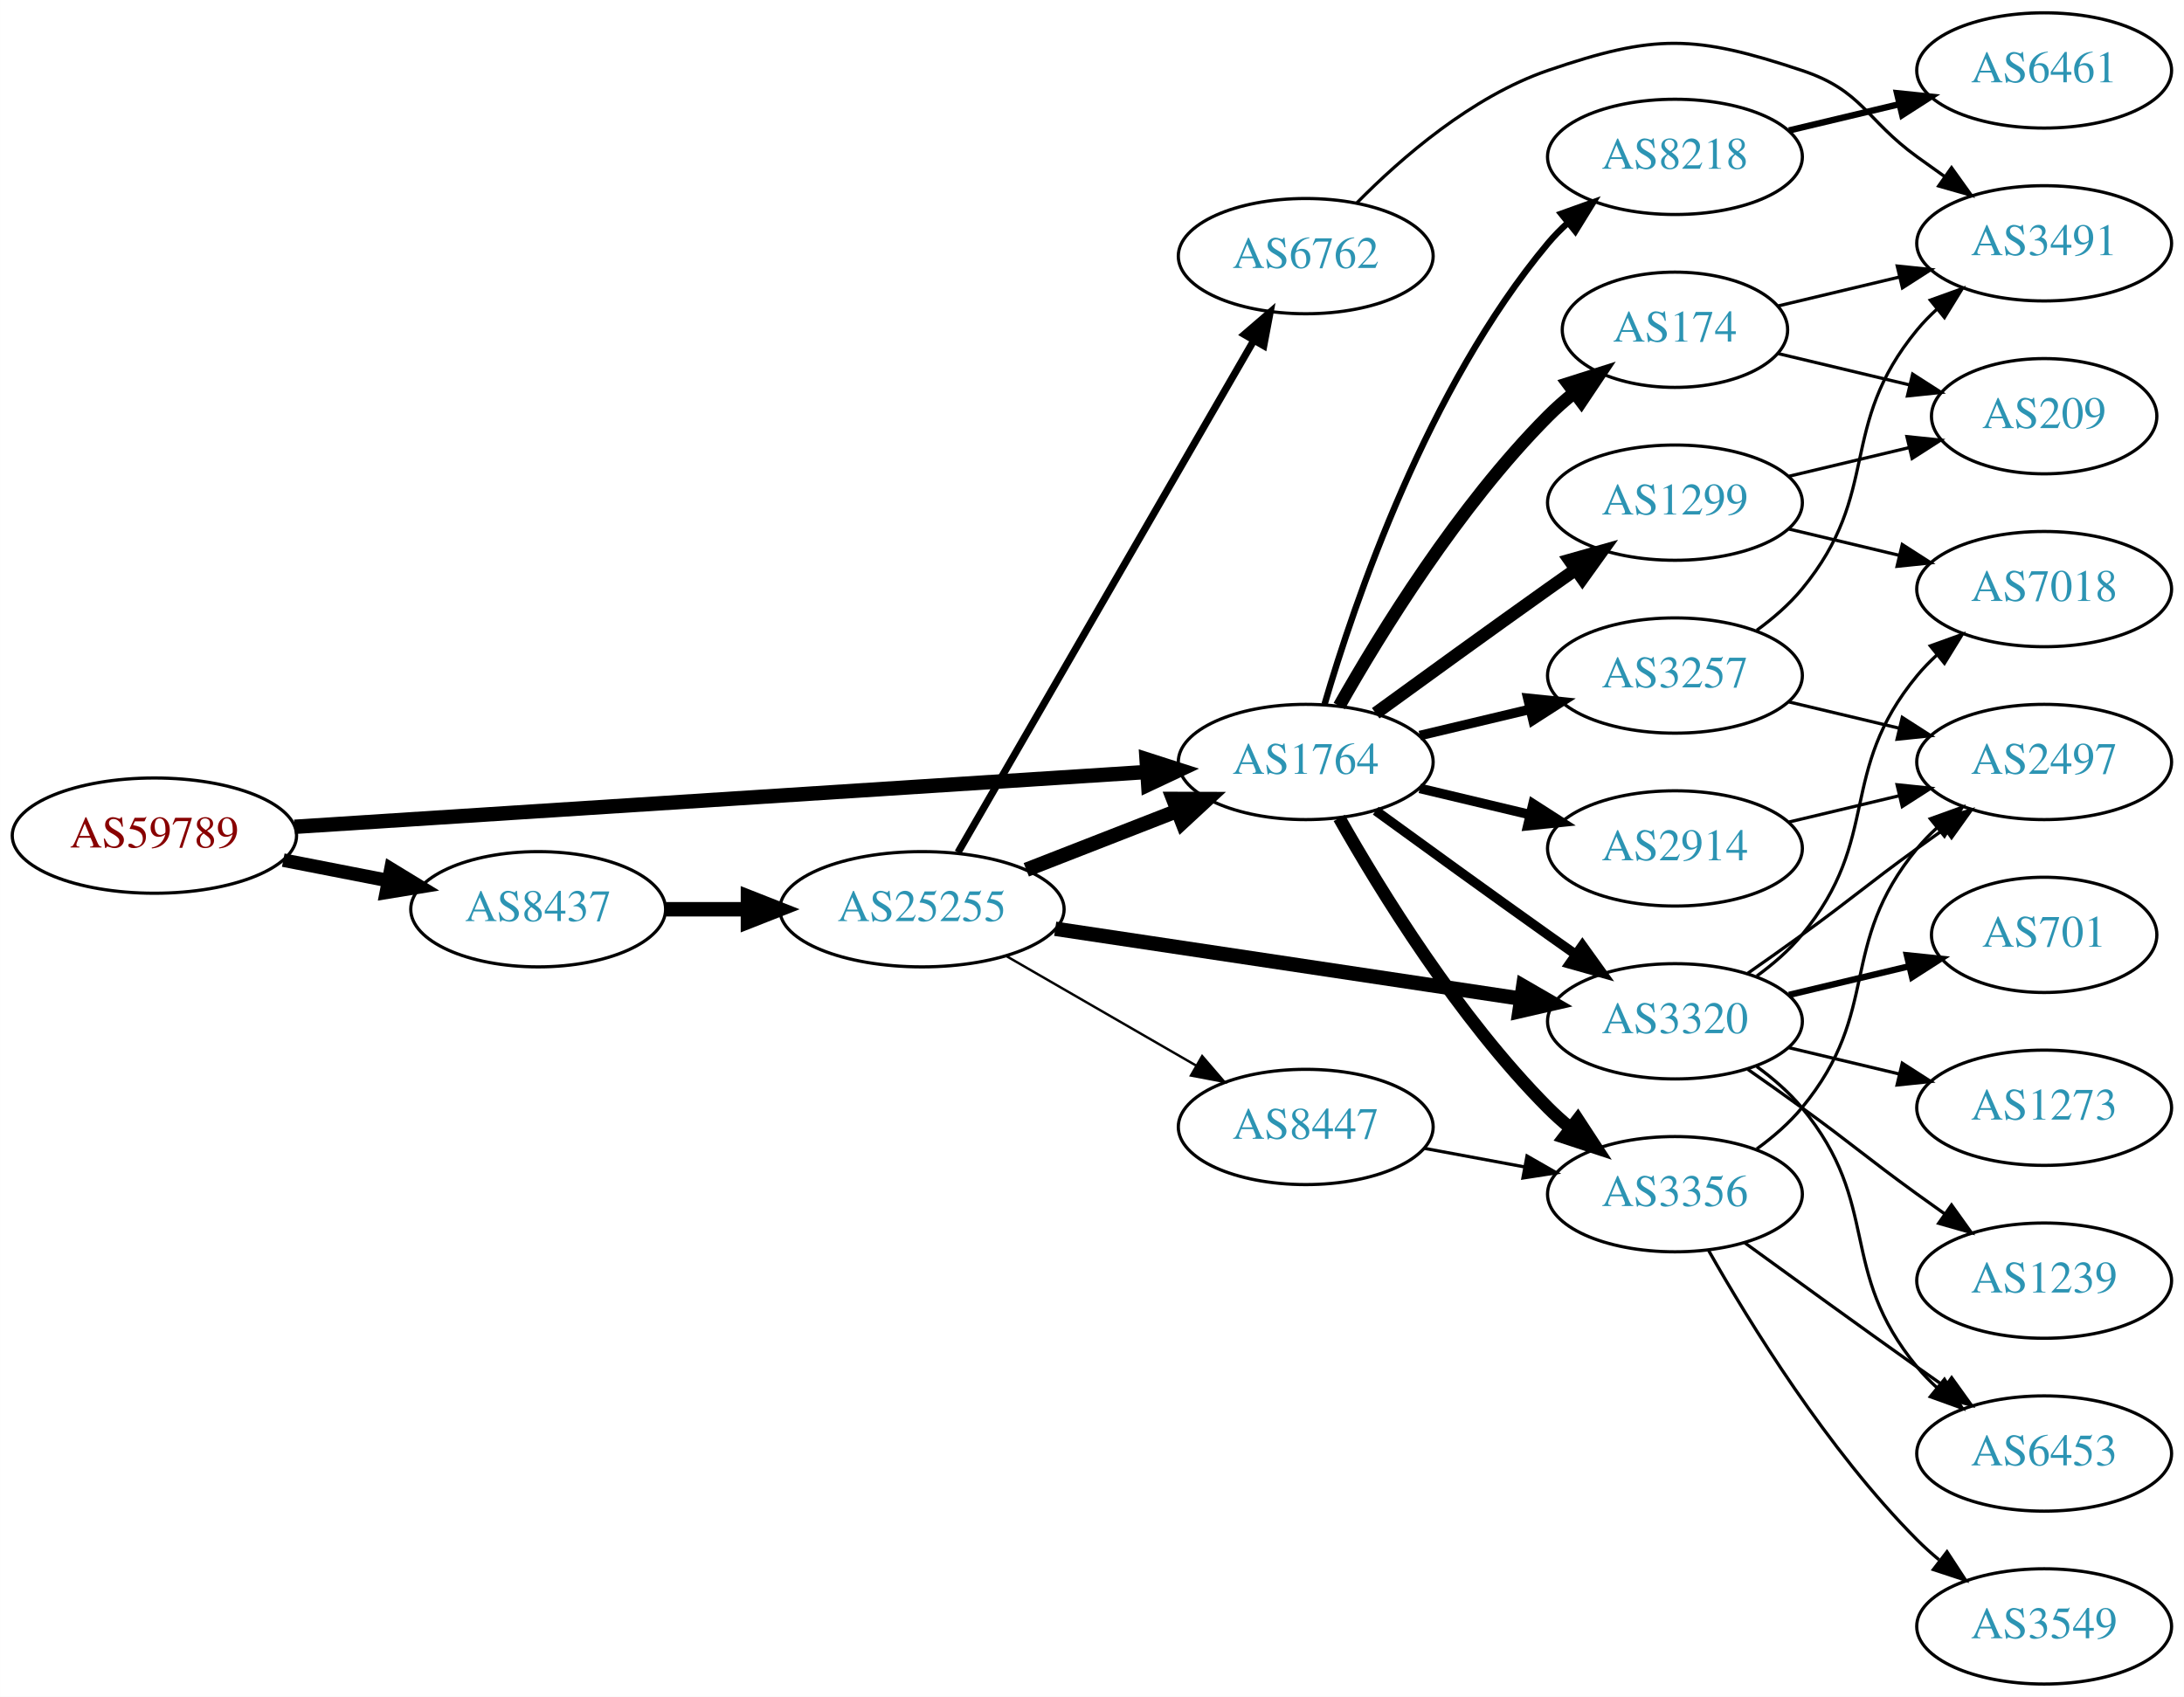
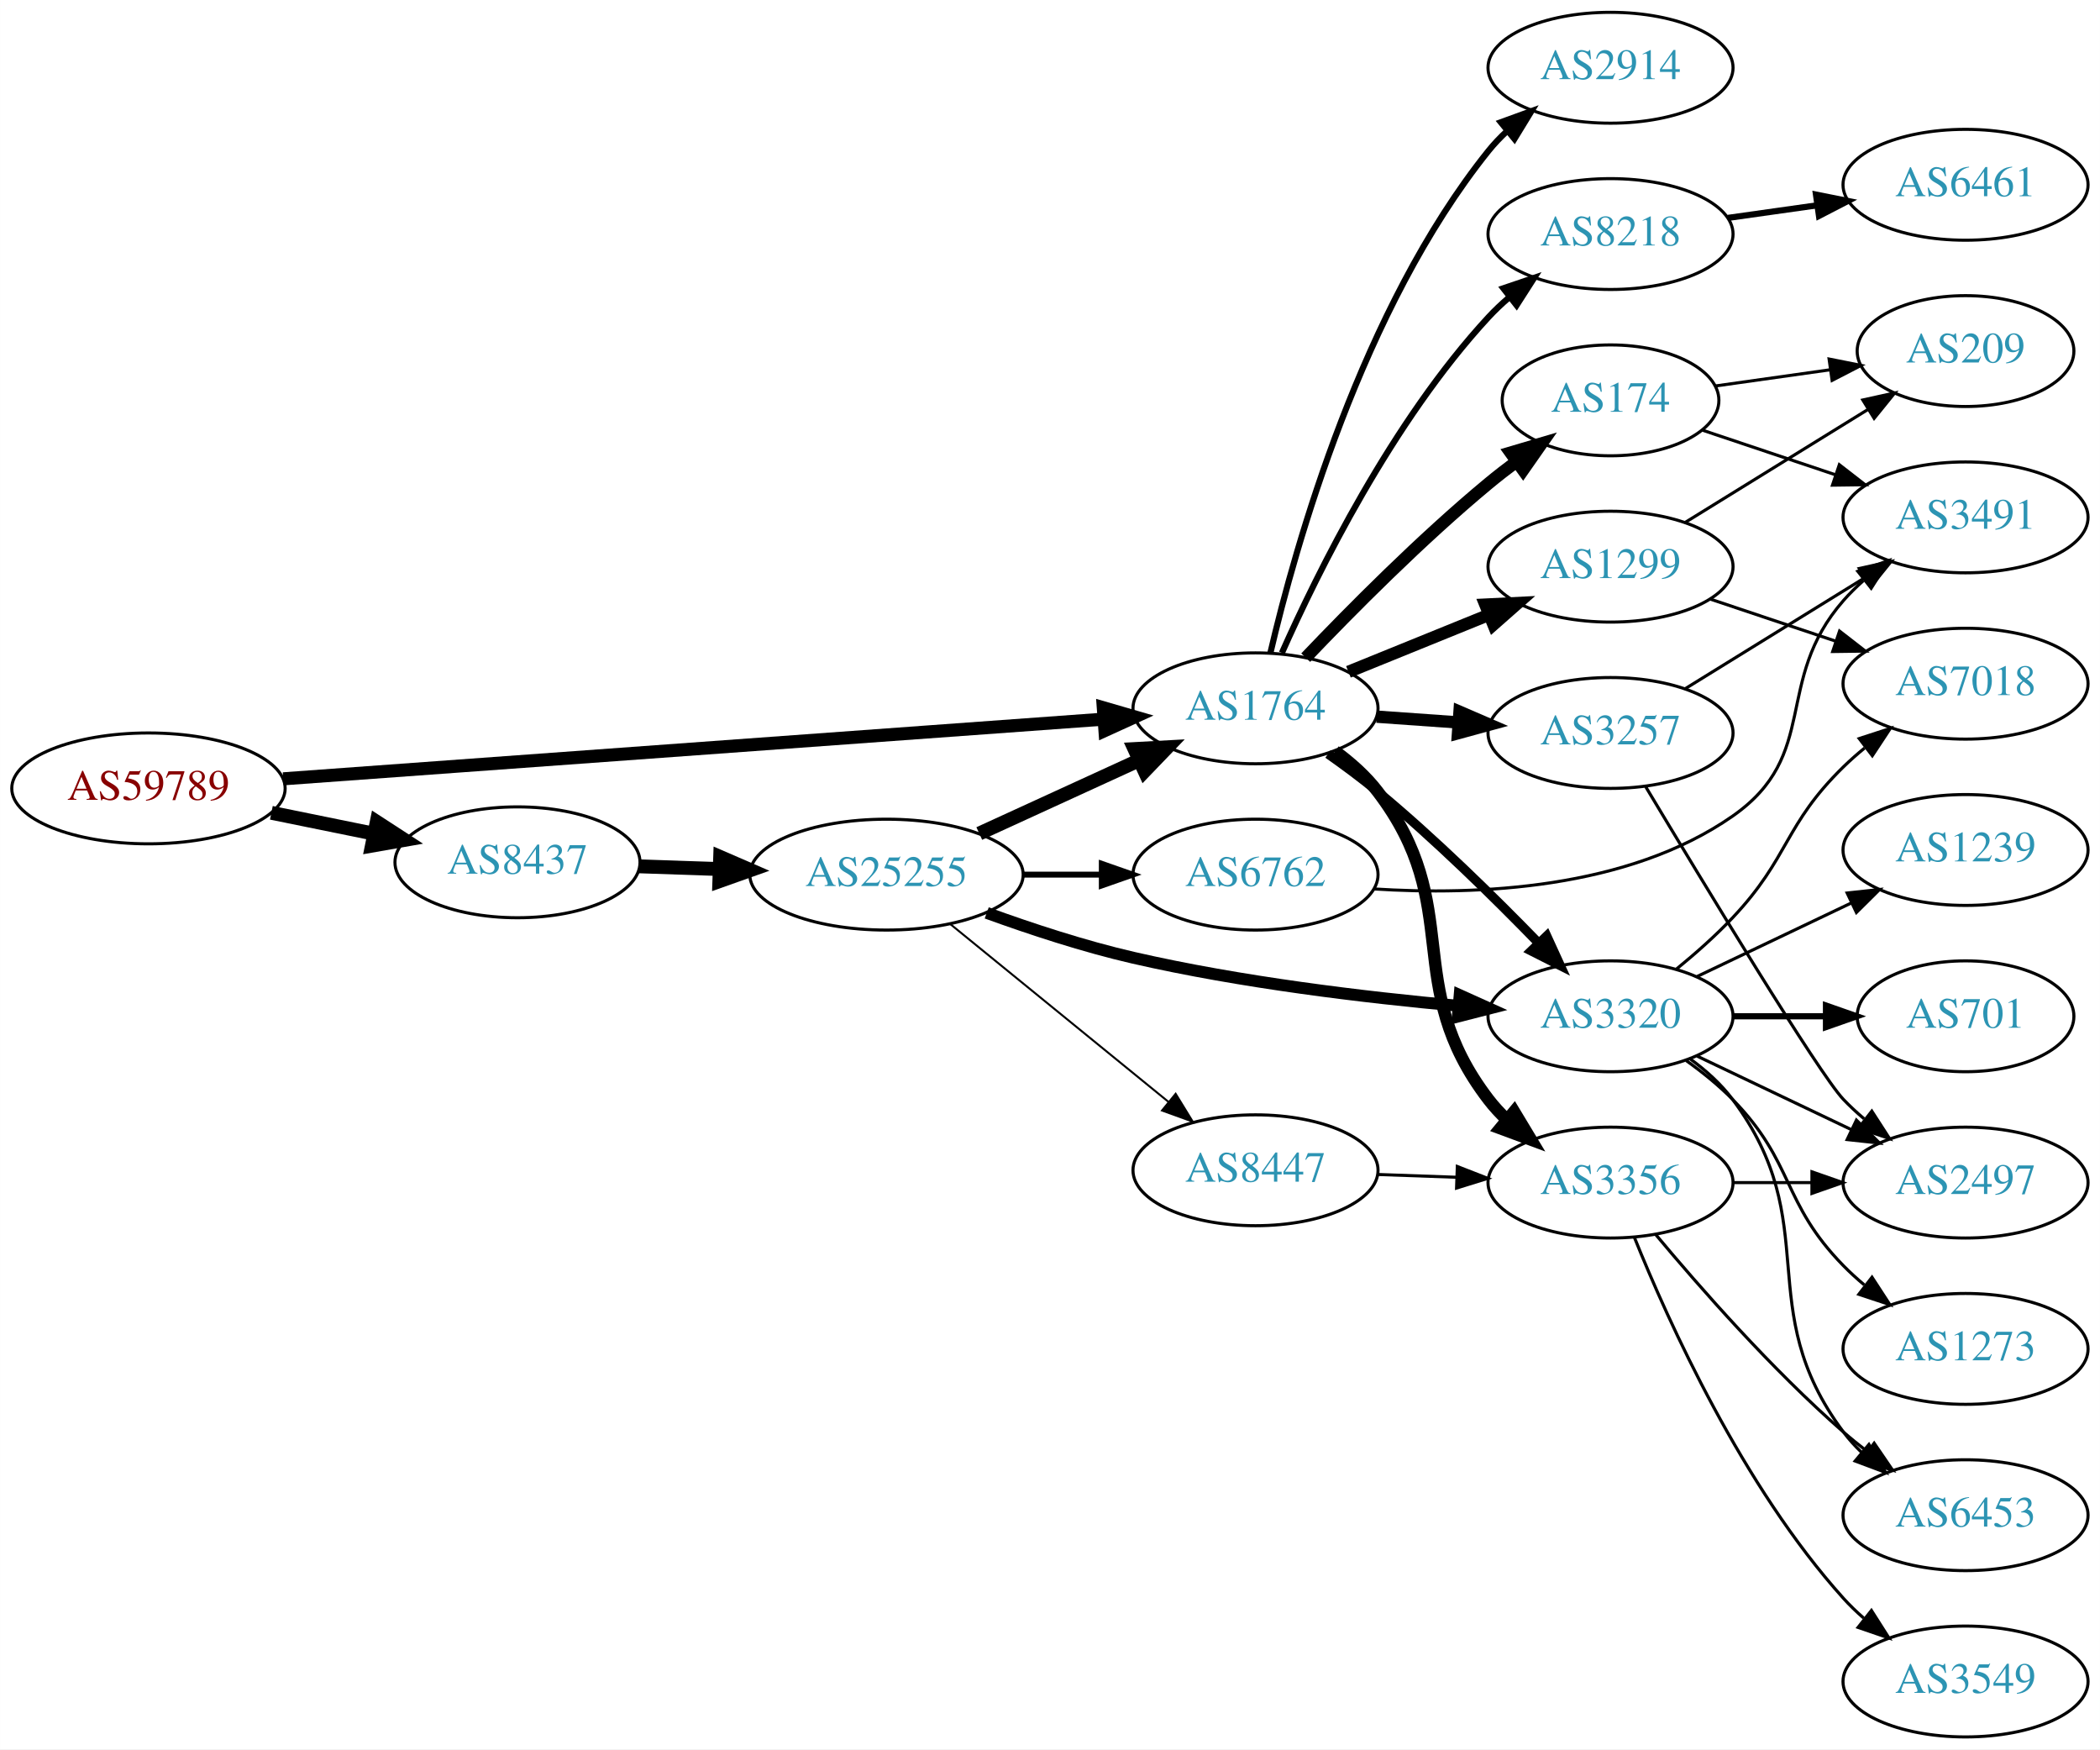
- <svg xmlns="http://www.w3.org/2000/svg" xmlns:xlink="http://www.w3.org/1999/xlink" width="682pt" height="530pt" viewBox="0.00 0.00 681.96 530.00">
-   <g id="graph0" class="graph" transform="scale(1 1) rotate(0) translate(4 526)">
-     <polygon fill="white" stroke="none" points="-4,4 -4,-526 677.956,-526 677.956,4 -4,4" />
+ <svg xmlns="http://www.w3.org/2000/svg" xmlns:xlink="http://www.w3.org/1999/xlink" width="682pt" height="568pt" viewBox="0.00 0.00 681.96 568.00">
+   <g id="graph0" class="graph" transform="scale(1 1) rotate(0) translate(4 564)">
+     <polygon fill="white" stroke="none" points="-4,4 -4,-564 677.956,-564 677.956,4 -4,4" />
    <g id="node1" class="node">
      <g id="a_node1">
        <a xlink:href="/asn/59789" xlink:title="AS59789 ~ atcismogmbh [AT]">
-           <ellipse fill="#ffffff" stroke="black" cx="44.196" cy="-265" rx="44.393" ry="18" />
-           <text text-anchor="middle" x="44.196" y="-261.3" font-family="Times,serif" font-size="14.00" fill="#880000">AS59789</text>
+           <ellipse fill="#ffffff" stroke="black" cx="44.196" cy="-308" rx="44.393" ry="18" />
+           <text text-anchor="middle" x="44.196" y="-304.3" font-family="Times,serif" font-size="14.00" fill="#880000">AS59789</text>
        </a>
      </g>
    </g>
    <g id="node2" class="node">
      <g id="a_node2">
        <a xlink:href="/asn/1764" xlink:title="AS1764 ~ NEXTLAYER-AS [AT]">
-           <ellipse fill="#ffffff" stroke="black" cx="403.724" cy="-288" rx="39.794" ry="18" />
-           <text text-anchor="middle" x="403.724" y="-284.3" font-family="Times,serif" font-size="14.00" fill="#2c94b3">AS1764</text>
+           <ellipse fill="#ffffff" stroke="black" cx="403.724" cy="-334" rx="39.794" ry="18" />
+           <text text-anchor="middle" x="403.724" y="-330.3" font-family="Times,serif" font-size="14.00" fill="#2c94b3">AS1764</text>
        </a>
      </g>
    </g>
    <g id="edge1" class="edge">
-       <path fill="none" stroke="black" stroke-width="4.5" d="M87.967,-267.751C154.785,-272.05 283.55,-280.333 353.904,-284.859" />
-       <polygon fill="black" stroke="black" stroke-width="4.5" points="354.029,-288.813 364.261,-285.526 354.535,-280.954 354.029,-288.813" />
+       <path fill="none" stroke="black" stroke-width="4.235" d="M87.967,-311.11C154.873,-315.976 283.889,-325.358 354.182,-330.47" />
+       <polygon fill="black" stroke="black" stroke-width="4.235" points="354.285,-334.193 364.527,-331.222 354.822,-326.801 354.285,-334.193" />
    </g>
    <g id="node3" class="node">
      <g id="a_node3">
        <a xlink:href="/asn/8437" xlink:title="AS8437 ~ Hutchison Drei Austria GmbH [AT]">
-           <ellipse fill="#ffffff" stroke="black" cx="164.039" cy="-242" rx="39.794" ry="18" />
-           <text text-anchor="middle" x="164.039" y="-238.3" font-family="Times,serif" font-size="14.00" fill="#2c94b3">AS8437</text>
+           <ellipse fill="#ffffff" stroke="black" cx="164.039" cy="-284" rx="39.794" ry="18" />
+           <text text-anchor="middle" x="164.039" y="-280.3" font-family="Times,serif" font-size="14.00" fill="#2c94b3">AS8437</text>
        </a>
      </g>
    </g>
    <g id="edge2" class="edge">
-       <path fill="none" stroke="black" stroke-width="4.235" d="M84.436,-257.341C94.888,-255.301 106.274,-253.079 117.052,-250.975" />
-       <polygon fill="black" stroke="black" stroke-width="4.235" points="118.045,-254.558 127.149,-249.005 116.625,-247.283 118.045,-254.558" />
+       <path fill="none" stroke="black" stroke-width="4.5" d="M84.109,-300.075C94.785,-297.901 106.456,-295.524 117.47,-293.281" />
+       <polygon fill="black" stroke="black" stroke-width="4.5" points="118.339,-297.122 127.352,-291.268 116.768,-289.405 118.339,-297.122" />
    </g>
    <g id="node4" class="node">
      <g id="a_node4">
        <a xlink:href="/asn/8218" xlink:title="AS8218 ~ legacy Neotelecoms [FR]">
-           <ellipse fill="#ffffff" stroke="black" cx="519.017" cy="-477" rx="39.794" ry="18" />
-           <text text-anchor="middle" x="519.017" y="-473.3" font-family="Times,serif" font-size="14.00" fill="#2c94b3">AS8218</text>
+           <ellipse fill="#ffffff" stroke="black" cx="519.017" cy="-488" rx="39.794" ry="18" />
+           <text text-anchor="middle" x="519.017" y="-484.3" font-family="Times,serif" font-size="14.00" fill="#2c94b3">AS8218</text>
        </a>
      </g>
    </g>
    <g id="edge3" class="edge">
-       <path fill="none" stroke="black" stroke-width="2" d="M409.598,-306.002C418.912,-337.844 441.728,-404.981 479.37,-450 481.241,-452.237 483.339,-454.374 485.565,-456.396" />
-       <polygon fill="black" stroke="black" stroke-width="2" points="483.509,-459.234 493.484,-462.804 487.912,-453.793 483.509,-459.234" />
+       <path fill="none" stroke="black" stroke-width="2" d="M412.292,-351.996C423.911,-378.143 448.12,-427.197 479.37,-461 481.402,-463.197 483.641,-465.318 485.988,-467.339" />
+       <polygon fill="black" stroke="black" stroke-width="2" points="484.201,-470.384 494.233,-473.791 488.515,-464.872 484.201,-470.384" />
    </g>
    <g id="node5" class="node">
      <g id="a_node5">
-         <a xlink:href="/asn/2914" xlink:title="AS2914 ~ NTT America, Inc. [US]">
-           <ellipse fill="#ffffff" stroke="black" cx="519.017" cy="-261" rx="39.794" ry="18" />
-           <text text-anchor="middle" x="519.017" y="-257.3" font-family="Times,serif" font-size="14.00" fill="#2c94b3">AS2914</text>
+         <a xlink:href="/asn/3356" xlink:title="AS3356 ~ Level 3 Parent, LLC [US]">
+           <ellipse fill="#ffffff" stroke="black" cx="519.017" cy="-180" rx="39.794" ry="18" />
+           <text text-anchor="middle" x="519.017" y="-176.3" font-family="Times,serif" font-size="14.00" fill="#2c94b3">AS3356</text>
        </a>
      </g>
    </g>
    <g id="edge4" class="edge">
-       <path fill="none" stroke="black" stroke-width="3" d="M439.331,-279.752C450.202,-277.162 462.357,-274.265 473.799,-271.538" />
-       <polygon fill="black" stroke="black" stroke-width="3" points="474.705,-274.92 483.621,-269.197 473.082,-268.111 474.705,-274.92" />
+       <path fill="none" stroke="black" stroke-width="4" d="M429.567,-320.052C434.648,-316.326 439.59,-311.94 443.37,-307 472.08,-269.489 450.66,-244.511 479.37,-207 481.142,-204.685 483.17,-202.491 485.347,-200.429" />
+       <polygon fill="black" stroke="black" stroke-width="4" points="487.704,-203.022 493.173,-193.948 483.239,-197.63 487.704,-203.022" />
    </g>
    <g id="node6" class="node">
      <g id="a_node6">
-         <a xlink:href="/asn/3356" xlink:title="AS3356 ~ Level 3 Parent, LLC [US]">
-           <ellipse fill="#ffffff" stroke="black" cx="519.017" cy="-153" rx="39.794" ry="18" />
-           <text text-anchor="middle" x="519.017" y="-149.3" font-family="Times,serif" font-size="14.00" fill="#2c94b3">AS3356</text>
+         <a xlink:href="/asn/3257" xlink:title="AS3257 ~ GTT [DE]">
+           <ellipse fill="#ffffff" stroke="black" cx="519.017" cy="-326" rx="39.794" ry="18" />
+           <text text-anchor="middle" x="519.017" y="-322.3" font-family="Times,serif" font-size="14.00" fill="#2c94b3">AS3257</text>
        </a>
      </g>
    </g>
    <g id="edge5" class="edge">
-       <path fill="none" stroke="black" stroke-width="4" d="M414.184,-270.51C426.965,-247.904 451.398,-208.114 479.37,-180 481.481,-177.879 483.777,-175.812 486.163,-173.829" />
-       <polygon fill="black" stroke="black" stroke-width="4" points="488.678,-176.31 494.478,-167.444 484.415,-170.758 488.678,-176.31" />
+       <path fill="none" stroke="black" stroke-width="4" d="M443.08,-331.292C451.569,-330.692 460.673,-330.049 469.507,-329.425" />
+       <polygon fill="black" stroke="black" stroke-width="4" points="469.972,-332.901 479.7,-328.706 469.479,-325.919 469.972,-332.901" />
    </g>
    <g id="node7" class="node">
      <g id="a_node7">
-         <a xlink:href="/asn/3320" xlink:title="AS3320 ~ DTAG [DE]">
-           <ellipse fill="#ffffff" stroke="black" cx="519.017" cy="-207" rx="39.794" ry="18" />
-           <text text-anchor="middle" x="519.017" y="-203.3" font-family="Times,serif" font-size="14.00" fill="#2c94b3">AS3320</text>
+         <a xlink:href="/asn/1299" xlink:title="AS1299 ~ Telia Carrier [EU]">
+           <ellipse fill="#ffffff" stroke="black" cx="519.017" cy="-380" rx="39.794" ry="18" />
+           <text text-anchor="middle" x="519.017" y="-376.3" font-family="Times,serif" font-size="14.00" fill="#2c94b3">AS1299</text>
        </a>
      </g>
    </g>
    <g id="edge6" class="edge">
-       <path fill="none" stroke="black" stroke-width="3" d="M425.572,-272.778C440.506,-261.909 461.12,-246.975 479.37,-234 482.191,-231.995 485.134,-229.915 488.082,-227.841" />
-       <polygon fill="black" stroke="black" stroke-width="3" points="490.128,-230.681 496.306,-222.074 486.109,-224.95 490.128,-230.681" />
+       <path fill="none" stroke="black" stroke-width="4" d="M433.9,-345.846C447.775,-351.48 464.552,-358.292 479.461,-364.346" />
+       <polygon fill="black" stroke="black" stroke-width="4" points="478.358,-367.675 488.94,-368.194 480.991,-361.189 478.358,-367.675" />
    </g>
    <g id="node8" class="node">
      <g id="a_node8">
-         <a xlink:href="/asn/1299" xlink:title="AS1299 ~ Telia Carrier [EU]">
-           <ellipse fill="#ffffff" stroke="black" cx="519.017" cy="-369" rx="39.794" ry="18" />
-           <text text-anchor="middle" x="519.017" y="-365.3" font-family="Times,serif" font-size="14.00" fill="#2c94b3">AS1299</text>
+         <a xlink:href="/asn/3320" xlink:title="AS3320 ~ DTAG [DE]">
+           <ellipse fill="#ffffff" stroke="black" cx="519.017" cy="-234" rx="39.794" ry="18" />
+           <text text-anchor="middle" x="519.017" y="-230.3" font-family="Times,serif" font-size="14.00" fill="#2c94b3">AS3320</text>
        </a>
      </g>
    </g>
    <g id="edge7" class="edge">
-       <path fill="none" stroke="black" stroke-width="4" d="M425.572,-303.222C440.506,-314.091 461.12,-329.025 479.37,-342 482.191,-344.005 485.134,-346.085 488.082,-348.159" />
-       <polygon fill="black" stroke="black" stroke-width="4" points="486.109,-351.05 496.306,-353.926 490.128,-345.319 486.109,-351.05" />
+       <path fill="none" stroke="black" stroke-width="3" d="M427.258,-319.187C432.664,-315.382 438.329,-311.178 443.37,-307 461.911,-291.635 481.31,-272.559 495.684,-257.761" />
+       <polygon fill="black" stroke="black" stroke-width="3" points="498.301,-260.088 502.711,-250.455 493.256,-255.236 498.301,-260.088" />
    </g>
    <g id="node9" class="node">
      <g id="a_node9">
        <a xlink:href="/asn/174" xlink:title="AS174 ~ Cogent Communications [US]">
-           <ellipse fill="#ffffff" stroke="black" cx="519.017" cy="-423" rx="35.194" ry="18" />
-           <text text-anchor="middle" x="519.017" y="-419.3" font-family="Times,serif" font-size="14.00" fill="#2c94b3">AS174</text>
+           <ellipse fill="#ffffff" stroke="black" cx="519.017" cy="-434" rx="35.194" ry="18" />
+           <text text-anchor="middle" x="519.017" y="-430.3" font-family="Times,serif" font-size="14.00" fill="#2c94b3">AS174</text>
        </a>
      </g>
    </g>
    <g id="edge8" class="edge">
-       <path fill="none" stroke="black" stroke-width="4" d="M414.184,-305.49C426.965,-328.096 451.398,-367.886 479.37,-396 481.871,-398.513 484.631,-400.949 487.492,-403.261" />
-       <polygon fill="black" stroke="black" stroke-width="4" points="485.591,-406.21 495.689,-409.413 489.793,-400.611 485.591,-406.21" />
+       <path fill="none" stroke="black" stroke-width="4" d="M420.029,-350.455C434.642,-365.796 457.598,-388.956 479.37,-407 482.249,-409.386 485.332,-411.78 488.453,-414.104" />
+       <polygon fill="black" stroke="black" stroke-width="4" points="486.533,-417.035 496.694,-420.036 490.622,-411.353 486.533,-417.035" />
    </g>
    <g id="node10" class="node">
      <g id="a_node10">
-         <a xlink:href="/asn/3257" xlink:title="AS3257 ~ GTT [DE]">
-           <ellipse fill="#ffffff" stroke="black" cx="519.017" cy="-315" rx="39.794" ry="18" />
-           <text text-anchor="middle" x="519.017" y="-311.3" font-family="Times,serif" font-size="14.00" fill="#2c94b3">AS3257</text>
+         <a xlink:href="/asn/2914" xlink:title="AS2914 ~ NTT America, Inc. [US]">
+           <ellipse fill="#ffffff" stroke="black" cx="519.017" cy="-542" rx="39.794" ry="18" />
+           <text text-anchor="middle" x="519.017" y="-538.3" font-family="Times,serif" font-size="14.00" fill="#2c94b3">AS2914</text>
        </a>
      </g>
    </g>
    <g id="edge9" class="edge">
-       <path fill="none" stroke="black" stroke-width="3" d="M439.331,-296.248C450.202,-298.838 462.357,-301.735 473.799,-304.462" />
-       <polygon fill="black" stroke="black" stroke-width="3" points="473.082,-307.889 483.621,-306.803 474.705,-301.08 473.082,-307.889" />
+       <path fill="none" stroke="black" stroke-width="2" d="M408.54,-351.923C416.627,-386.539 438.214,-463.695 479.37,-515 481.195,-517.274 483.26,-519.439 485.463,-521.479" />
+       <polygon fill="black" stroke="black" stroke-width="2" points="483.383,-524.299 493.339,-527.922 487.815,-518.882 483.383,-524.299" />
    </g>
    <g id="node21" class="node">
      <g id="a_node21">
        <a xlink:href="/asn/25255" xlink:title="AS25255 ~ ==&gt; TELE2 AUSTRIA &lt;== [AT]">
-           <ellipse fill="#ffffff" stroke="black" cx="283.881" cy="-242" rx="44.393" ry="18" />
-           <text text-anchor="middle" x="283.881" y="-238.3" font-family="Times,serif" font-size="14.00" fill="#2c94b3">AS25255</text>
-         </a>
-       </g>
-     </g>
-     <g id="edge27" class="edge">
-       <path fill="none" stroke="black" stroke-width="4.5" d="M203.951,-242C212.054,-242 220.729,-242 229.255,-242" />
-       <polygon fill="black" stroke="black" stroke-width="4.5" points="229.533,-245.938 239.533,-242 229.533,-238.063 229.533,-245.938" />
+           <ellipse fill="#ffffff" stroke="black" cx="283.881" cy="-280" rx="44.393" ry="18" />
+           <text text-anchor="middle" x="283.881" y="-276.3" font-family="Times,serif" font-size="14.00" fill="#2c94b3">AS25255</text>
+         </a>
+       </g>
+     </g>
+     <g id="edge26" class="edge">
+       <path fill="none" stroke="black" stroke-width="4.5" d="M203.625,-282.69C211.923,-282.409 220.835,-282.106 229.58,-281.809" />
+       <polygon fill="black" stroke="black" stroke-width="4.5" points="229.862,-285.74 239.722,-281.465 229.594,-277.869 229.862,-285.74" />
    </g>
    <g id="node11" class="node">
      <g id="a_node11">
        <a xlink:href="/asn/6461" xlink:title="AS6461 ~ Zayo Bandwidth [US]">
          <ellipse fill="#ffffff" stroke="black" cx="634.31" cy="-504" rx="39.794" ry="18" />
          <text text-anchor="middle" x="634.31" y="-500.3" font-family="Times,serif" font-size="14.00" fill="#2c94b3">AS6461</text>
        </a>
      </g>
    </g>
    <g id="edge10" class="edge">
-       <path fill="none" stroke="black" stroke-width="2" d="M554.624,-485.248C565.495,-487.838 577.65,-490.735 589.092,-493.462" />
-       <polygon fill="black" stroke="black" stroke-width="2" points="588.375,-496.889 598.914,-495.803 589.998,-490.08 588.375,-496.889" />
+       <path fill="none" stroke="black" stroke-width="2" d="M557.113,-493.239C566.405,-494.551 576.497,-495.976 586.203,-497.347" />
+       <polygon fill="black" stroke="black" stroke-width="2" points="585.739,-500.816 596.13,-498.749 586.718,-493.885 585.739,-500.816" />
    </g>
    <g id="node12" class="node">
      <g id="a_node12">
        <a xlink:href="/asn/2497" xlink:title="AS2497 ~ Internet Initiative Japan Inc. [JP]">
-           <ellipse fill="#ffffff" stroke="black" cx="634.31" cy="-288" rx="39.794" ry="18" />
-           <text text-anchor="middle" x="634.31" y="-284.3" font-family="Times,serif" font-size="14.00" fill="#2c94b3">AS2497</text>
-         </a>
-       </g>
-     </g>
-     <g id="edge26" class="edge">
-       <path fill="none" stroke="black" d="M554.624,-269.248C565.495,-271.838 577.65,-274.735 589.092,-277.462" />
-       <polygon fill="black" stroke="black" points="588.375,-280.889 598.914,-279.803 589.998,-274.08 588.375,-280.889" />
+           <ellipse fill="#ffffff" stroke="black" cx="634.31" cy="-180" rx="39.794" ry="18" />
+           <text text-anchor="middle" x="634.31" y="-176.3" font-family="Times,serif" font-size="14.00" fill="#2c94b3">AS2497</text>
+         </a>
+       </g>
    </g>
    <g id="edge11" class="edge">
-       <path fill="none" stroke="black" d="M544.598,-167.156C549.692,-170.872 554.706,-175.201 558.663,-180 583.728,-210.394 569.599,-230.606 594.663,-261 596.518,-263.25 598.606,-265.396 600.824,-267.424" />
-       <polygon fill="black" stroke="black" points="598.76,-270.256 608.729,-273.844 603.173,-264.823 598.76,-270.256" />
+       <path fill="none" stroke="black" d="M558.689,-180C566.892,-180 575.656,-180 584.188,-180" />
+       <polygon fill="black" stroke="black" points="584.427,-183.5 594.427,-180 584.427,-176.5 584.427,-183.5" />
    </g>
    <g id="node13" class="node">
      <g id="a_node13">
        <a xlink:href="/asn/3549" xlink:title="AS3549 ~ Level 3 Parent, LLC [US]">
          <ellipse fill="#ffffff" stroke="black" cx="634.31" cy="-18" rx="39.794" ry="18" />
          <text text-anchor="middle" x="634.31" y="-14.3" font-family="Times,serif" font-size="14.00" fill="#2c94b3">AS3549</text>
        </a>
      </g>
    </g>
    <g id="edge12" class="edge">
-       <path fill="none" stroke="black" d="M529.477,-135.51C542.258,-112.904 566.69,-73.114 594.663,-45 596.774,-42.879 599.07,-40.812 601.456,-38.829" />
-       <polygon fill="black" stroke="black" points="603.971,-41.31 609.771,-32.444 599.708,-35.758 603.971,-41.31" />
+       <path fill="none" stroke="black" d="M526.764,-162.213C537.816,-134.757 561.869,-81.422 594.663,-45 596.666,-42.776 598.884,-40.637 601.217,-38.603" />
+       <polygon fill="black" stroke="black" points="603.747,-41.065 609.436,-32.127 599.415,-35.567 603.747,-41.065" />
    </g>
    <g id="node14" class="node">
      <g id="a_node14">
        <a xlink:href="/asn/6453" xlink:title="AS6453 ~ TATA COMMUNICATIONS (AMERICA) INC [US]">
          <ellipse fill="#ffffff" stroke="black" cx="634.31" cy="-72" rx="39.794" ry="18" />
          <text text-anchor="middle" x="634.31" y="-68.3" font-family="Times,serif" font-size="14.00" fill="#2c94b3">AS6453</text>
        </a>
      </g>
    </g>
    <g id="edge13" class="edge">
-       <path fill="none" stroke="black" d="M540.865,-137.778C555.799,-126.909 576.413,-111.975 594.663,-99 597.484,-96.995 600.427,-94.915 603.375,-92.841" />
-       <polygon fill="black" stroke="black" points="605.421,-95.681 611.599,-87.074 601.402,-89.95 605.421,-95.681" />
-     </g>
-     <g id="edge16" class="edge">
-       <path fill="none" stroke="black" d="M541.774,-222.009C547.308,-225.879 553.227,-230.064 558.663,-234 574.863,-245.729 578.463,-249.271 594.663,-261 597.466,-263.029 600.398,-265.125 603.338,-267.21" />
-       <polygon fill="black" stroke="black" points="601.361,-270.097 611.553,-272.991 605.389,-264.373 601.361,-270.097" />
-     </g>
-     <g id="edge18" class="edge">
-       <path fill="none" stroke="black" d="M544.598,-192.844C549.692,-189.128 554.706,-184.799 558.663,-180 583.728,-149.606 569.599,-129.394 594.663,-99 596.518,-96.751 598.606,-94.604 600.824,-92.576" />
-       <polygon fill="black" stroke="black" points="603.173,-95.177 608.729,-86.156 598.76,-89.744 603.173,-95.177" />
+       <path fill="none" stroke="black" d="M533.647,-163.183C547.929,-146.071 571.476,-119.255 594.663,-99 597.129,-96.846 599.767,-94.706 602.465,-92.628" />
+       <polygon fill="black" stroke="black" points="604.638,-95.375 610.619,-86.63 600.49,-89.736 604.638,-95.375" />
+     </g>
+     <g id="edge14" class="edge">
+       <path fill="none" stroke="black" d="M530.457,-308.512C549.034,-277.526 586.635,-215.436 594.663,-207 596.726,-204.832 598.988,-202.733 601.35,-200.727" />
+       <polygon fill="black" stroke="black" points="603.873,-203.199 609.623,-194.3 599.579,-197.671 603.873,-203.199" />
    </g>
    <g id="node15" class="node">
      <g id="a_node15">
-         <a xlink:href="/asn/1239" xlink:title="AS1239 ~ Sprint [US]">
-           <ellipse fill="#ffffff" stroke="black" cx="634.31" cy="-126" rx="39.794" ry="18" />
-           <text text-anchor="middle" x="634.31" y="-122.3" font-family="Times,serif" font-size="14.00" fill="#2c94b3">AS1239</text>
-         </a>
-       </g>
-     </g>
-     <g id="edge14" class="edge">
-       <path fill="none" stroke="black" d="M541.774,-191.991C547.308,-188.121 553.227,-183.936 558.663,-180 574.863,-168.271 578.463,-164.729 594.663,-153 597.466,-150.971 600.398,-148.875 603.338,-146.79" />
-       <polygon fill="black" stroke="black" points="605.389,-149.627 611.553,-141.009 601.361,-143.903 605.389,-149.627" />
+         <a xlink:href="/asn/3491" xlink:title="AS3491 ~ PCCW Global, Inc. [US]">
+           <ellipse fill="#ffffff" stroke="black" cx="634.31" cy="-396" rx="39.794" ry="18" />
+           <text text-anchor="middle" x="634.31" y="-392.3" font-family="Times,serif" font-size="14.00" fill="#2c94b3">AS3491</text>
+         </a>
+       </g>
+     </g>
+     <g id="edge15" class="edge">
+       <path fill="none" stroke="black" d="M543.217,-340.334C560.018,-350.715 582.935,-364.875 601.451,-376.315" />
+       <polygon fill="black" stroke="black" points="599.794,-379.406 610.141,-381.685 603.473,-373.451 599.794,-379.406" />
    </g>
    <g id="node16" class="node">
      <g id="a_node16">
+         <a xlink:href="/asn/7018" xlink:title="AS7018 ~ AT&amp;T Services, Inc. [US]">
+           <ellipse fill="#ffffff" stroke="black" cx="634.31" cy="-342" rx="39.794" ry="18" />
+           <text text-anchor="middle" x="634.31" y="-338.3" font-family="Times,serif" font-size="14.00" fill="#2c94b3">AS7018</text>
+         </a>
+       </g>
+     </g>
+     <g id="edge16" class="edge">
+       <path fill="none" stroke="black" d="M551.274,-369.516C563.923,-365.273 578.702,-360.316 592.204,-355.788" />
+       <polygon fill="black" stroke="black" points="593.393,-359.08 601.761,-352.582 591.167,-352.444 593.393,-359.08" />
+     </g>
+     <g id="node17" class="node">
+       <g id="a_node17">
+         <a xlink:href="/asn/209" xlink:title="AS209 ~ CenturyLink Communications, LLC [US]">
+           <ellipse fill="#ffffff" stroke="black" cx="634.31" cy="-450" rx="35.194" ry="18" />
+           <text text-anchor="middle" x="634.31" y="-446.3" font-family="Times,serif" font-size="14.00" fill="#2c94b3">AS209</text>
+         </a>
+       </g>
+     </g>
+     <g id="edge17" class="edge">
+       <path fill="none" stroke="black" d="M543.217,-394.334C560.352,-404.922 583.848,-419.439 602.549,-430.994" />
+       <polygon fill="black" stroke="black" points="600.949,-434.119 611.296,-436.398 604.628,-428.164 600.949,-434.119" />
+     </g>
+     <g id="edge21" class="edge">
+       <path fill="none" stroke="black" d="M547.153,-221.066C562.147,-213.919 580.968,-204.948 597.191,-197.215" />
+       <polygon fill="black" stroke="black" points="598.874,-200.291 606.395,-192.829 595.862,-193.972 598.874,-200.291" />
+     </g>
+     <g id="edge22" class="edge">
+       <path fill="none" stroke="black" d="M544.948,-220.118C550.024,-216.389 554.942,-211.984 558.663,-207 588.935,-166.458 564.392,-139.542 594.663,-99 596.408,-96.664 598.415,-94.455 600.578,-92.383" />
+       <polygon fill="black" stroke="black" points="602.938,-94.973 608.379,-85.882 598.456,-89.595 602.938,-94.973" />
+     </g>
+     <g id="edge23" class="edge">
+       <path fill="none" stroke="black" d="M540.505,-249.396C546.625,-254.399 553.163,-260.171 558.663,-266 577.21,-285.654 575.328,-296.12 594.663,-315 596.804,-317.091 599.122,-319.135 601.523,-321.103" />
+       <polygon fill="black" stroke="black" points="599.79,-324.183 609.865,-327.461 604.033,-318.616 599.79,-324.183" />
+     </g>
+     <g id="node18" class="node">
+       <g id="a_node18">
+         <a xlink:href="/asn/1239" xlink:title="AS1239 ~ Sprint [US]">
+           <ellipse fill="#ffffff" stroke="black" cx="634.31" cy="-288" rx="39.794" ry="18" />
+           <text text-anchor="middle" x="634.31" y="-284.3" font-family="Times,serif" font-size="14.00" fill="#2c94b3">AS1239</text>
+         </a>
+       </g>
+     </g>
+     <g id="edge18" class="edge">
+       <path fill="none" stroke="black" d="M547.153,-246.934C562.147,-254.081 580.968,-263.052 597.191,-270.785" />
+       <polygon fill="black" stroke="black" points="595.862,-274.028 606.395,-275.171 598.874,-267.709 595.862,-274.028" />
+     </g>
+     <g id="node19" class="node">
+       <g id="a_node19">
        <a xlink:href="/asn/701" xlink:title="AS701 ~ UUNET [US]">
          <ellipse fill="#ffffff" stroke="black" cx="634.31" cy="-234" rx="35.194" ry="18" />
          <text text-anchor="middle" x="634.31" y="-230.3" font-family="Times,serif" font-size="14.00" fill="#2c94b3">AS701</text>
        </a>
      </g>
    </g>
-     <g id="edge15" class="edge">
-       <path fill="none" stroke="black" stroke-width="2" d="M554.624,-215.248C566.418,-218.058 579.723,-221.229 591.991,-224.153" />
-       <polygon fill="black" stroke="black" stroke-width="2" points="591.457,-227.624 601.996,-226.537 593.08,-220.814 591.457,-227.624" />
-     </g>
-     <g id="node17" class="node">
-       <g id="a_node17">
-         <a xlink:href="/asn/1273" xlink:title="AS1273 ~ Vodafone Group PLC [EU]">
-           <ellipse fill="#ffffff" stroke="black" cx="634.31" cy="-180" rx="39.794" ry="18" />
-           <text text-anchor="middle" x="634.31" y="-176.3" font-family="Times,serif" font-size="14.00" fill="#2c94b3">AS1273</text>
-         </a>
-       </g>
-     </g>
-     <g id="edge17" class="edge">
-       <path fill="none" stroke="black" d="M554.624,-198.752C565.495,-196.162 577.65,-193.265 589.092,-190.538" />
-       <polygon fill="black" stroke="black" points="589.998,-193.92 598.914,-188.197 588.375,-187.111 589.998,-193.92" />
-     </g>
-     <g id="node18" class="node">
-       <g id="a_node18">
-         <a xlink:href="/asn/7018" xlink:title="AS7018 ~ AT&amp;T Services, Inc. [US]">
-           <ellipse fill="#ffffff" stroke="black" cx="634.31" cy="-342" rx="39.794" ry="18" />
-           <text text-anchor="middle" x="634.31" y="-338.3" font-family="Times,serif" font-size="14.00" fill="#2c94b3">AS7018</text>
-         </a>
-       </g>
-     </g>
    <g id="edge19" class="edge">
-       <path fill="none" stroke="black" d="M544.598,-221.156C549.692,-224.872 554.706,-229.201 558.663,-234 583.728,-264.394 569.599,-284.606 594.663,-315 596.518,-317.25 598.606,-319.396 600.824,-321.424" />
-       <polygon fill="black" stroke="black" points="598.76,-324.256 608.729,-327.844 603.173,-318.823 598.76,-324.256" />
-     </g>
-     <g id="edge20" class="edge">
-       <path fill="none" stroke="black" d="M554.624,-360.752C565.495,-358.162 577.65,-355.265 589.092,-352.538" />
-       <polygon fill="black" stroke="black" points="589.998,-355.92 598.914,-350.197 588.375,-349.111 589.998,-355.92" />
-     </g>
-     <g id="node19" class="node">
-       <g id="a_node19">
-         <a xlink:href="/asn/209" xlink:title="AS209 ~ CenturyLink Communications, LLC [US]">
-           <ellipse fill="#ffffff" stroke="black" cx="634.31" cy="-396" rx="35.194" ry="18" />
-           <text text-anchor="middle" x="634.31" y="-392.3" font-family="Times,serif" font-size="14.00" fill="#2c94b3">AS209</text>
-         </a>
-       </g>
-     </g>
-     <g id="edge21" class="edge">
-       <path fill="none" stroke="black" d="M554.624,-377.248C566.418,-380.058 579.723,-383.229 591.991,-386.153" />
-       <polygon fill="black" stroke="black" points="591.457,-389.624 601.996,-388.537 593.08,-382.814 591.457,-389.624" />
-     </g>
-     <g id="edge23" class="edge">
-       <path fill="none" stroke="black" d="M551.274,-415.551C563.905,-412.541 578.659,-409.024 592.145,-405.81" />
-       <polygon fill="black" stroke="black" points="593.238,-409.148 602.154,-403.425 591.615,-402.339 593.238,-409.148" />
+       <path fill="none" stroke="black" stroke-width="2" d="M558.689,-234C568.394,-234 578.885,-234 588.848,-234" />
+       <polygon fill="black" stroke="black" stroke-width="2" points="588.984,-237.5 598.984,-234 588.984,-230.5 588.984,-237.5" />
    </g>
    <g id="node20" class="node">
      <g id="a_node20">
-         <a xlink:href="/asn/3491" xlink:title="AS3491 ~ PCCW Global, Inc. [US]">
-           <ellipse fill="#ffffff" stroke="black" cx="634.31" cy="-450" rx="39.794" ry="18" />
-           <text text-anchor="middle" x="634.31" y="-446.3" font-family="Times,serif" font-size="14.00" fill="#2c94b3">AS3491</text>
-         </a>
-       </g>
-     </g>
-     <g id="edge22" class="edge">
-       <path fill="none" stroke="black" d="M551.274,-430.449C562.954,-433.233 576.45,-436.449 589.079,-439.459" />
-       <polygon fill="black" stroke="black" points="588.432,-442.903 598.971,-441.816 590.055,-436.093 588.432,-442.903" />
+         <a xlink:href="/asn/1273" xlink:title="AS1273 ~ Vodafone Group PLC [EU]">
+           <ellipse fill="#ffffff" stroke="black" cx="634.31" cy="-126" rx="39.794" ry="18" />
+           <text text-anchor="middle" x="634.31" y="-122.3" font-family="Times,serif" font-size="14.00" fill="#2c94b3">AS1273</text>
+         </a>
+       </g>
+     </g>
+     <g id="edge20" class="edge">
+       <path fill="none" stroke="black" d="M543.611,-219.611C548.867,-215.852 554.198,-211.563 558.663,-207 578.836,-186.383 574.491,-173.617 594.663,-153 596.756,-150.861 599.039,-148.782 601.416,-146.79" />
+       <polygon fill="black" stroke="black" points="603.934,-149.268 609.716,-140.389 599.66,-143.725 603.934,-149.268" />
    </g>
    <g id="edge24" class="edge">
-       <path fill="none" stroke="black" d="M554.624,-306.752C565.495,-304.162 577.65,-301.265 589.092,-298.538" />
-       <polygon fill="black" stroke="black" points="589.998,-301.92 598.914,-296.197 588.375,-295.111 589.998,-301.92" />
+       <path fill="none" stroke="black" d="M548.898,-424.313C562.002,-419.918 577.739,-414.639 592.056,-409.837" />
+       <polygon fill="black" stroke="black" points="593.323,-413.104 601.691,-406.605 591.097,-406.467 593.323,-413.104" />
    </g>
    <g id="edge25" class="edge">
-       <path fill="none" stroke="black" d="M544.598,-329.156C549.692,-332.872 554.706,-337.201 558.663,-342 583.728,-372.394 569.599,-392.606 594.663,-423 596.518,-425.25 598.606,-427.396 600.824,-429.424" />
-       <polygon fill="black" stroke="black" points="598.76,-432.256 608.729,-435.844 603.173,-426.823 598.76,-432.256" />
+       <path fill="none" stroke="black" d="M553.09,-438.671C564.724,-440.314 577.972,-442.185 590.304,-443.926" />
+       <polygon fill="black" stroke="black" points="590,-447.418 600.391,-445.351 590.979,-440.487 590,-447.418" />
+     </g>
+     <g id="edge28" class="edge">
+       <path fill="none" stroke="black" stroke-width="4.5" d="M314.011,-293.348C329.622,-300.502 349.02,-309.391 365.692,-317.03" />
+       <polygon fill="black" stroke="black" stroke-width="4.5" points="364.412,-320.775 375.144,-321.362 367.693,-313.616 364.412,-320.775" />
    </g>
    <g id="edge29" class="edge">
-       <path fill="none" stroke="black" stroke-width="4.5" d="M316.461,-254.327C330.89,-259.96 348.129,-266.689 363.391,-272.646" />
-       <polygon fill="black" stroke="black" stroke-width="4.5" points="362.337,-276.462 373.085,-276.43 365.201,-269.126 362.337,-276.462" />
-     </g>
-     <g id="edge30" class="edge">
-       <path fill="none" stroke="black" stroke-width="4.5" d="M325.49,-235.903C365.986,-229.824 428.143,-220.492 470.813,-214.087" />
-       <polygon fill="black" stroke="black" stroke-width="4.5" points="471.642,-217.944 480.947,-212.565 470.473,-210.156 471.642,-217.944" />
+       <path fill="none" stroke="black" stroke-width="3.857" d="M316.432,-267.576C330.773,-262.364 348.079,-256.673 364.077,-253 398.976,-244.987 439.152,-240.173 469.708,-237.395" />
+       <polygon fill="black" stroke="black" stroke-width="3.857" points="470.02,-240.881 479.68,-236.53 469.415,-233.908 470.02,-240.881" />
    </g>
    <g id="node22" class="node">
      <g id="a_node22">
        <a xlink:href="/asn/6762" xlink:title="AS6762 ~ TELECOM ITALIA SPARKLE S.p.A. [IT]">
-           <ellipse fill="#ffffff" stroke="black" cx="403.724" cy="-446" rx="39.794" ry="18" />
-           <text text-anchor="middle" x="403.724" y="-442.3" font-family="Times,serif" font-size="14.00" fill="#2c94b3">AS6762</text>
-         </a>
-       </g>
-     </g>
-     <g id="edge28" class="edge">
-       <path fill="none" stroke="black" stroke-width="2.25" d="M295.133,-259.747C315.905,-295.705 363.053,-377.325 387.455,-419.567" />
-       <polygon fill="black" stroke="black" stroke-width="2.25" points="384.547,-421.531 392.58,-428.439 390.608,-418.03 384.547,-421.531" />
+           <ellipse fill="#ffffff" stroke="black" cx="403.724" cy="-280" rx="39.794" ry="18" />
+           <text text-anchor="middle" x="403.724" y="-276.3" font-family="Times,serif" font-size="14.00" fill="#2c94b3">AS6762</text>
+         </a>
+       </g>
+     </g>
+     <g id="edge27" class="edge">
+       <path fill="none" stroke="black" stroke-width="1.929" d="M328.092,-280C336.405,-280 345.168,-280 353.65,-280" />
+       <polygon fill="black" stroke="black" stroke-width="1.929" points="353.809,-283.5 363.809,-280 353.809,-276.5 353.809,-283.5" />
    </g>
    <g id="node23" class="node">
      <g id="a_node23">
        <a xlink:href="/asn/8447" xlink:title="AS8447 ~ A1 Telekom Austria AG [AT]">
-           <ellipse fill="#ffffff" stroke="black" cx="403.724" cy="-174" rx="39.794" ry="18" />
-           <text text-anchor="middle" x="403.724" y="-170.3" font-family="Times,serif" font-size="14.00" fill="#2c94b3">AS8447</text>
-         </a>
-       </g>
+           <ellipse fill="#ffffff" stroke="black" cx="403.724" cy="-184" rx="39.794" ry="18" />
+           <text text-anchor="middle" x="403.724" y="-180.3" font-family="Times,serif" font-size="14.00" fill="#2c94b3">AS8447</text>
+         </a>
+       </g>
+     </g>
+     <g id="edge30" class="edge">
+       <path fill="none" stroke="black" stroke-width="0.643" d="M304.605,-263.932C324.01,-248.124 353.796,-223.859 375.461,-206.21" />
+       <polygon fill="black" stroke="black" stroke-width="0.643" points="377.785,-208.831 383.327,-199.801 373.364,-203.404 377.785,-208.831" />
+     </g>
+     <g id="edge32" class="edge">
+       <path fill="none" stroke="black" d="M442.042,-275.363C475.539,-273.199 524.545,-275.19 558.663,-299 587.352,-319.021 571.648,-342.652 594.663,-369 596.632,-371.254 598.827,-373.414 601.143,-375.463" />
+       <polygon fill="black" stroke="black" points="599.324,-378.488 609.332,-381.966 603.677,-373.006 599.324,-378.488" />
    </g>
    <g id="edge31" class="edge">
-       <path fill="none" stroke="black" stroke-width="0.75" d="M310.161,-227.412C327.481,-217.418 350.632,-204.059 369.448,-193.201" />
-       <polygon fill="black" stroke="black" stroke-width="0.75" points="371.38,-196.128 378.292,-188.098 367.881,-190.065 371.38,-196.128" />
-     </g>
-     <g id="edge32" class="edge">
-       <path fill="none" stroke="black" d="M419.716,-462.657C433.594,-476.73 455.618,-495.857 479.37,-504 512.707,-515.429 525.23,-515.144 558.663,-504 577.637,-497.675 578.463,-488.729 594.663,-477 597.466,-474.971 600.398,-472.875 603.338,-470.79" />
-       <polygon fill="black" stroke="black" points="605.389,-473.627 611.553,-465.009 601.361,-467.903 605.389,-473.627" />
-     </g>
-     <g id="edge33" class="edge">
-       <path fill="none" stroke="black" d="M440.57,-167.355C450.592,-165.498 461.623,-163.453 472.139,-161.504" />
-       <polygon fill="black" stroke="black" points="472.82,-164.937 482.014,-159.673 471.544,-158.055 472.82,-164.937" />
+       <path fill="none" stroke="black" d="M443.396,-182.635C451.599,-182.345 460.363,-182.036 468.895,-181.734" />
+       <polygon fill="black" stroke="black" points="469.264,-185.224 479.134,-181.373 469.017,-178.228 469.264,-185.224" />
    </g>
  </g>
</svg>
